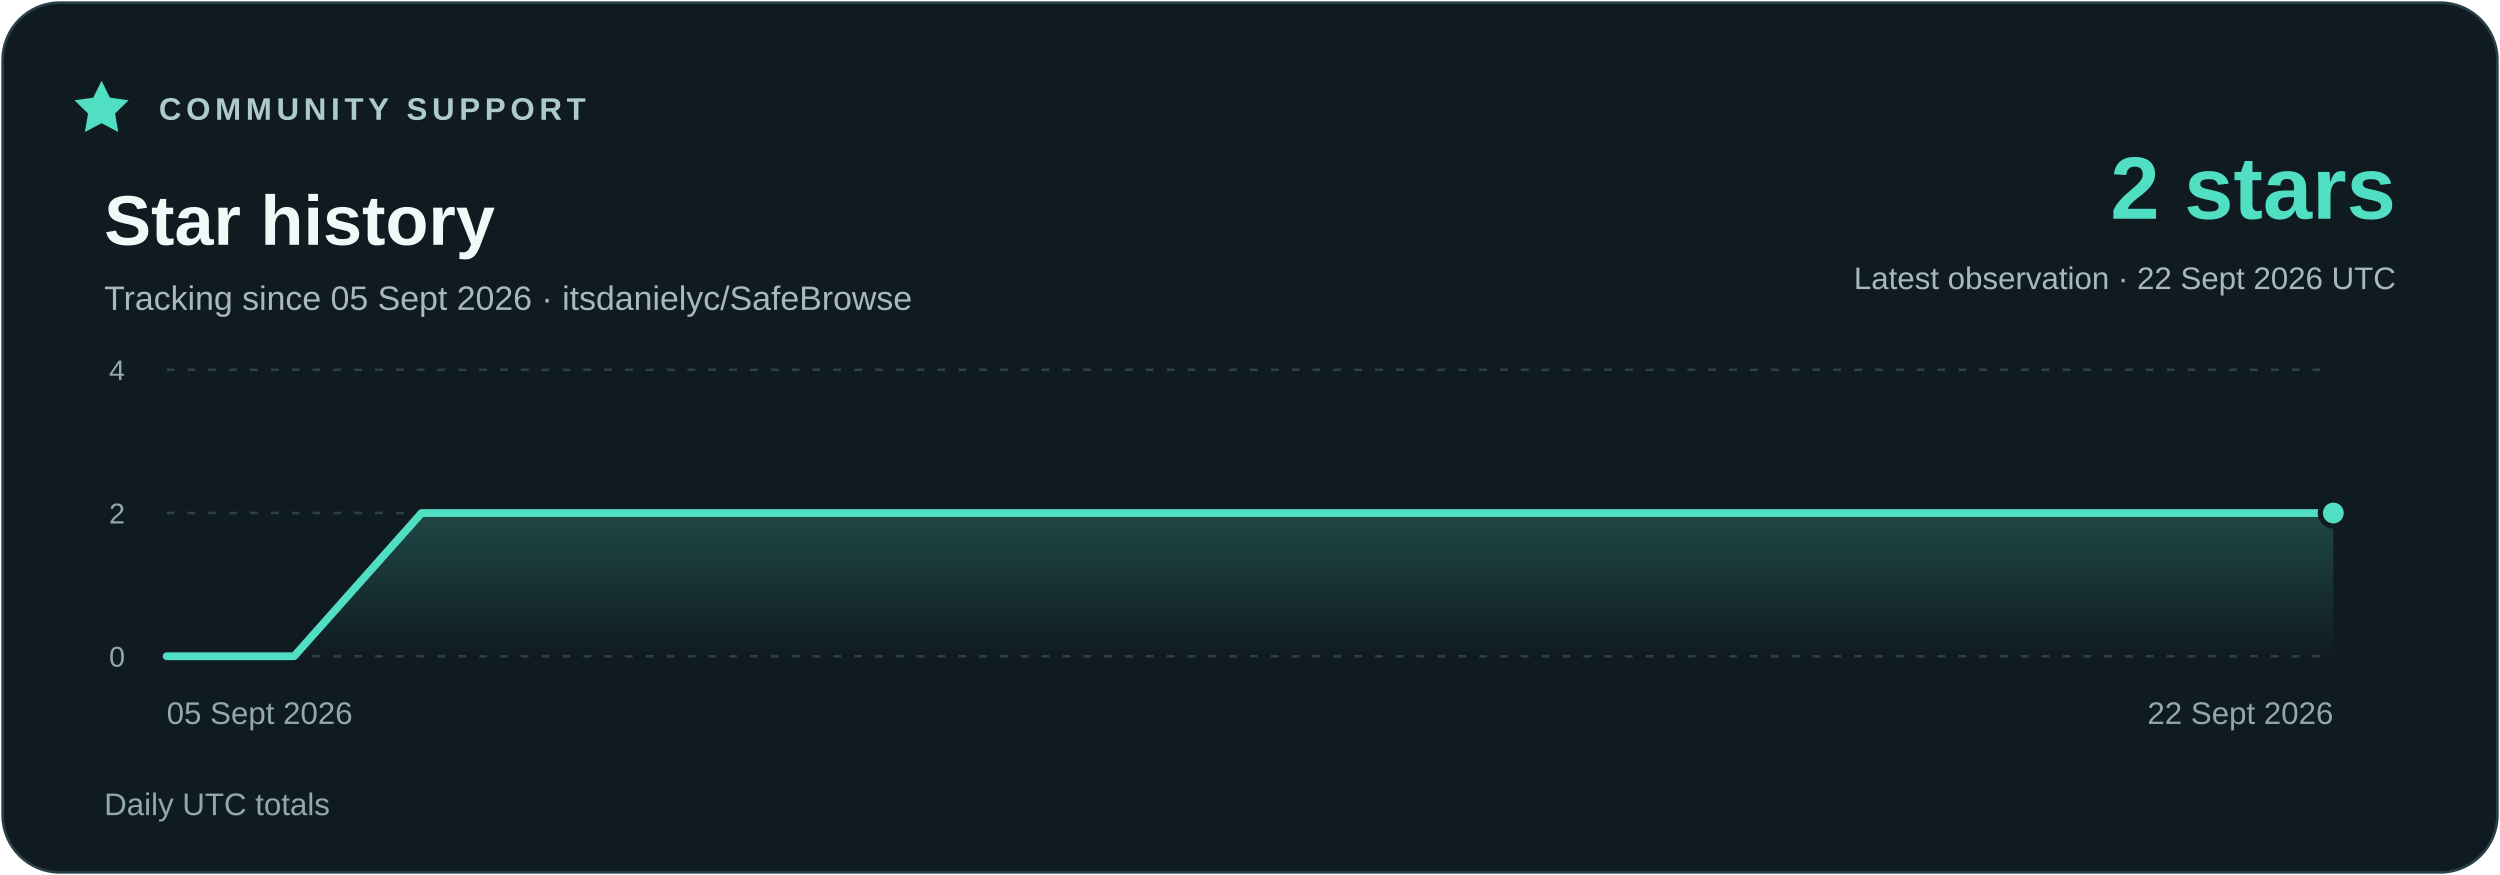
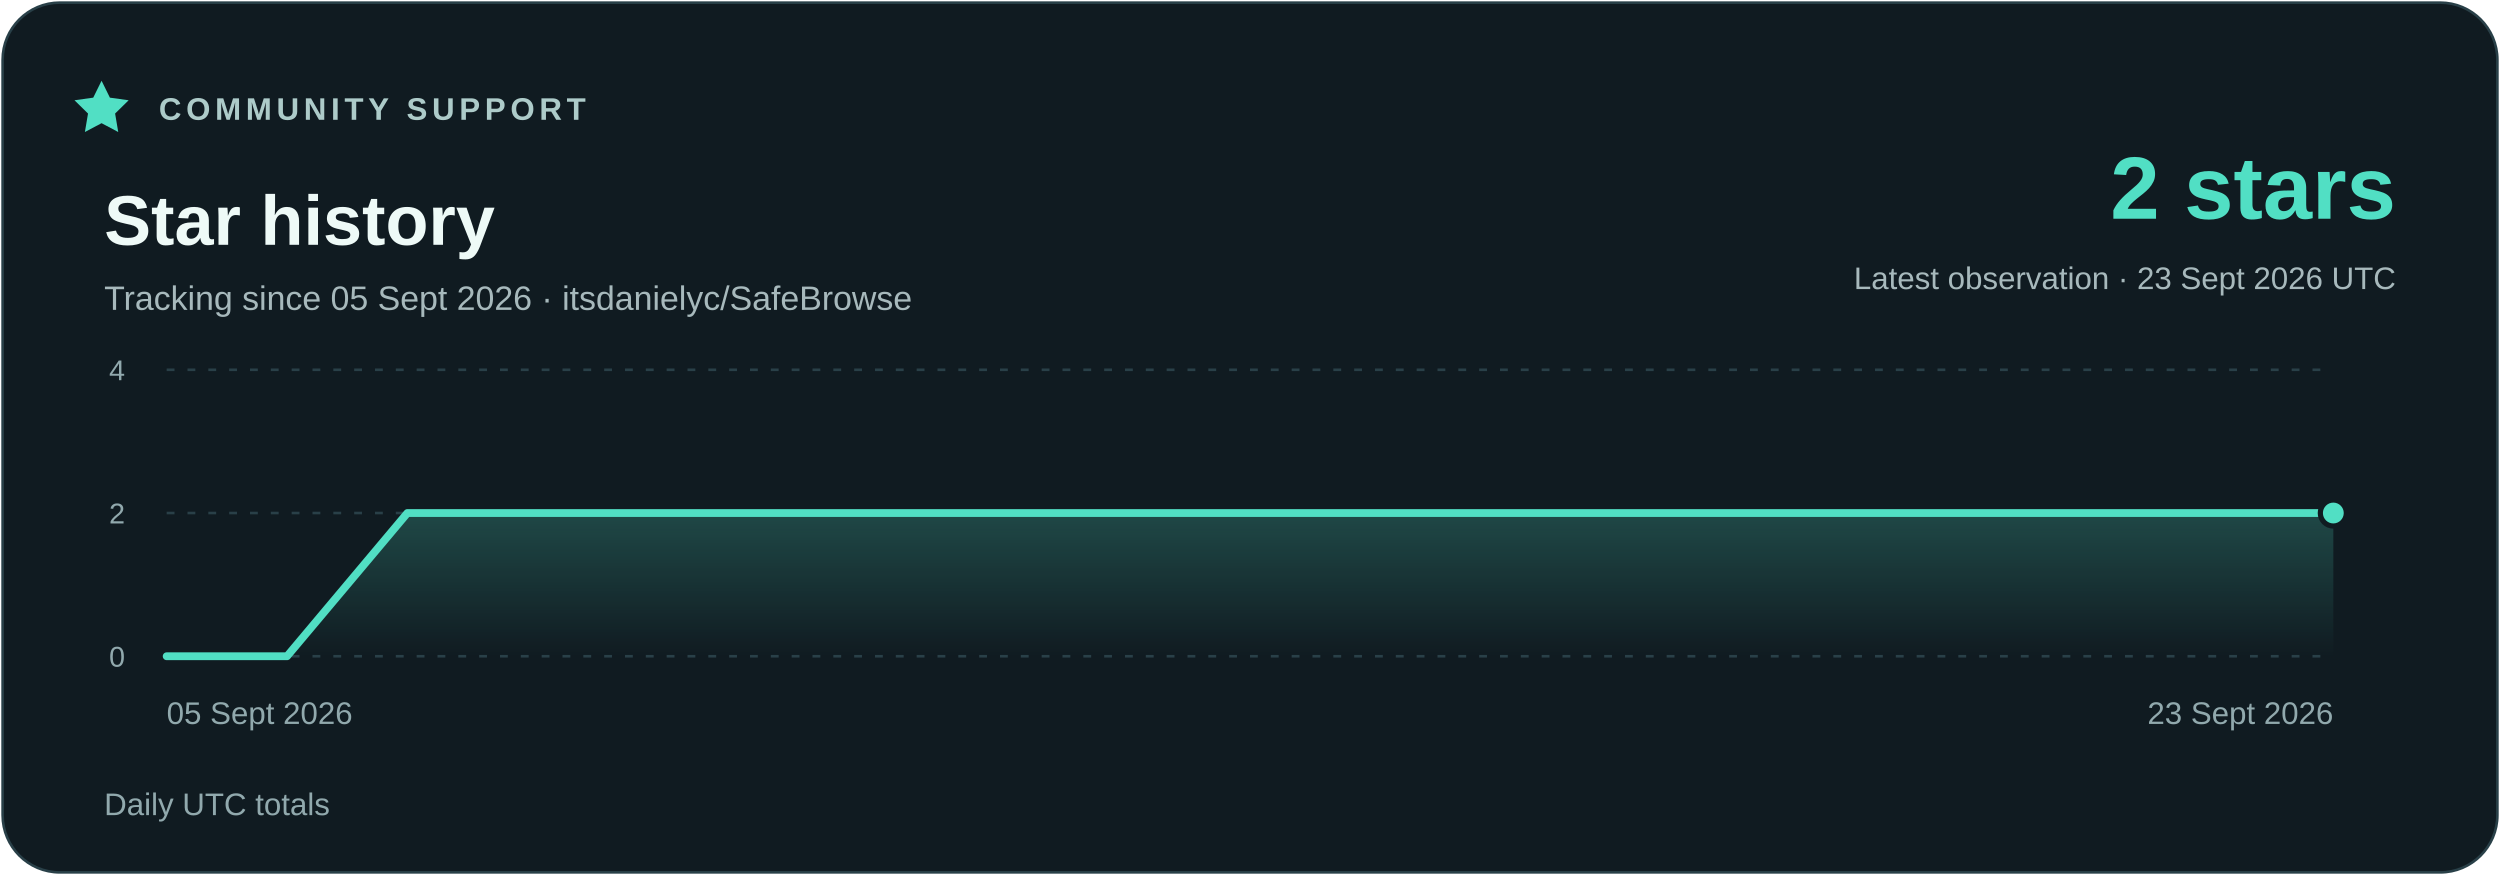
<svg xmlns="http://www.w3.org/2000/svg" width="960" height="336" viewBox="0 0 960 336" role="img" aria-labelledby="title description">
  <defs>
    <linearGradient id="area" x1="0" y1="0" x2="0" y2="1">
      <stop stop-color="#51dfc4" stop-opacity=".23" />
      <stop offset="1" stop-color="#51dfc4" stop-opacity="0" />
    </linearGradient>
  </defs>
  <rect x="1" y="1" width="958" height="334" rx="22" fill="#101b21" stroke="#294048" />
  <g font-family="Segoe UI,Arial,sans-serif">
    <path d="m39 31 3.2 6.5 7.2 1-5.2 5.1 1.2 7.1-6.4-3.4-6.4 3.4 1.2-7.1-5.2-5.1 7.2-1z" fill="#51dfc4" />
    <text x="61" y="46" fill="#adcbc9" font-size="12" font-weight="700" letter-spacing="1.8">COMMUNITY SUPPORT</text>
    <text x="40" y="94" fill="#eefaf7" font-size="27" font-weight="700">Star history</text>
    <text x="40" y="119" fill="#a7b9bc" font-size="13">Tracking since 05 Sept 2026 · itsdanielyc/SafeBrowse</text>
    <text x="920" y="84" fill="#51dfc4" font-size="34" font-weight="700" text-anchor="end">2 stars</text>
-     <text x="920" y="111" fill="#a7b9bc" font-size="12" text-anchor="end">Latest observation · 22 Sept 2026 UTC</text>
+     <text x="920" y="111" fill="#a7b9bc" font-size="12" text-anchor="end">Latest observation · 23 Sept 2026 UTC</text>
    <path d="M64 252H896" stroke="#294048" stroke-dasharray="3 5" />
    <text x="48" y="256" fill="#91a9ad" font-size="11" text-anchor="end">0</text>
    <path d="M64 197H896" stroke="#294048" stroke-dasharray="3 5" />
    <text x="48" y="201" fill="#91a9ad" font-size="11" text-anchor="end">2</text>
    <path d="M64 142H896" stroke="#294048" stroke-dasharray="3 5" />
    <text x="48" y="146" fill="#91a9ad" font-size="11" text-anchor="end">4</text>
-     <polygon points="64,252 64.00,252.00 112.94,252.00 161.88,197.00 210.82,197.00 259.76,197.00 308.71,197.00 357.65,197.00 406.59,197.00 455.53,197.00 504.47,197.00 553.41,197.00 602.35,197.00 651.29,197.00 700.24,197.00 749.18,197.00 798.12,197.00 847.06,197.00 896.00,197.00 896,252" fill="url(#area)" />
-     <polyline points="64.00,252.00 112.94,252.00 161.88,197.00 210.82,197.00 259.76,197.00 308.71,197.00 357.65,197.00 406.59,197.00 455.53,197.00 504.47,197.00 553.41,197.00 602.35,197.00 651.29,197.00 700.24,197.00 749.18,197.00 798.12,197.00 847.06,197.00 896.00,197.00" fill="none" stroke="#51dfc4" stroke-width="3" stroke-linejoin="round" stroke-linecap="round" />
+     <polygon points="64,252 64.00,252.00 110.22,252.00 156.44,197.00 202.67,197.00 248.89,197.00 295.11,197.00 341.33,197.00 387.56,197.00 433.78,197.00 480.00,197.00 526.22,197.00 572.44,197.00 618.67,197.00 664.89,197.00 711.11,197.00 757.33,197.00 803.56,197.00 849.78,197.00 896.00,197.00 896,252" fill="url(#area)" />
+     <polyline points="64.00,252.00 110.22,252.00 156.44,197.00 202.67,197.00 248.89,197.00 295.11,197.00 341.33,197.00 387.56,197.00 433.78,197.00 480.00,197.00 526.22,197.00 572.44,197.00 618.67,197.00 664.89,197.00 711.11,197.00 757.33,197.00 803.56,197.00 849.78,197.00 896.00,197.00" fill="none" stroke="#51dfc4" stroke-width="3" stroke-linejoin="round" stroke-linecap="round" />
    <circle cx="896.00" cy="197.00" r="5" fill="#51dfc4" stroke="#101b21" stroke-width="2" />
    <text x="64" y="278" fill="#91a9ad" font-size="12" text-anchor="start">05 Sept 2026</text>
-     <text x="896" y="278" fill="#91a9ad" font-size="12" text-anchor="end">22 Sept 2026</text>
+     <text x="896" y="278" fill="#91a9ad" font-size="12" text-anchor="end">23 Sept 2026</text>
    <text x="40" y="313" fill="#91a9ad" font-size="12">Daily UTC totals</text>
  </g>
</svg>
